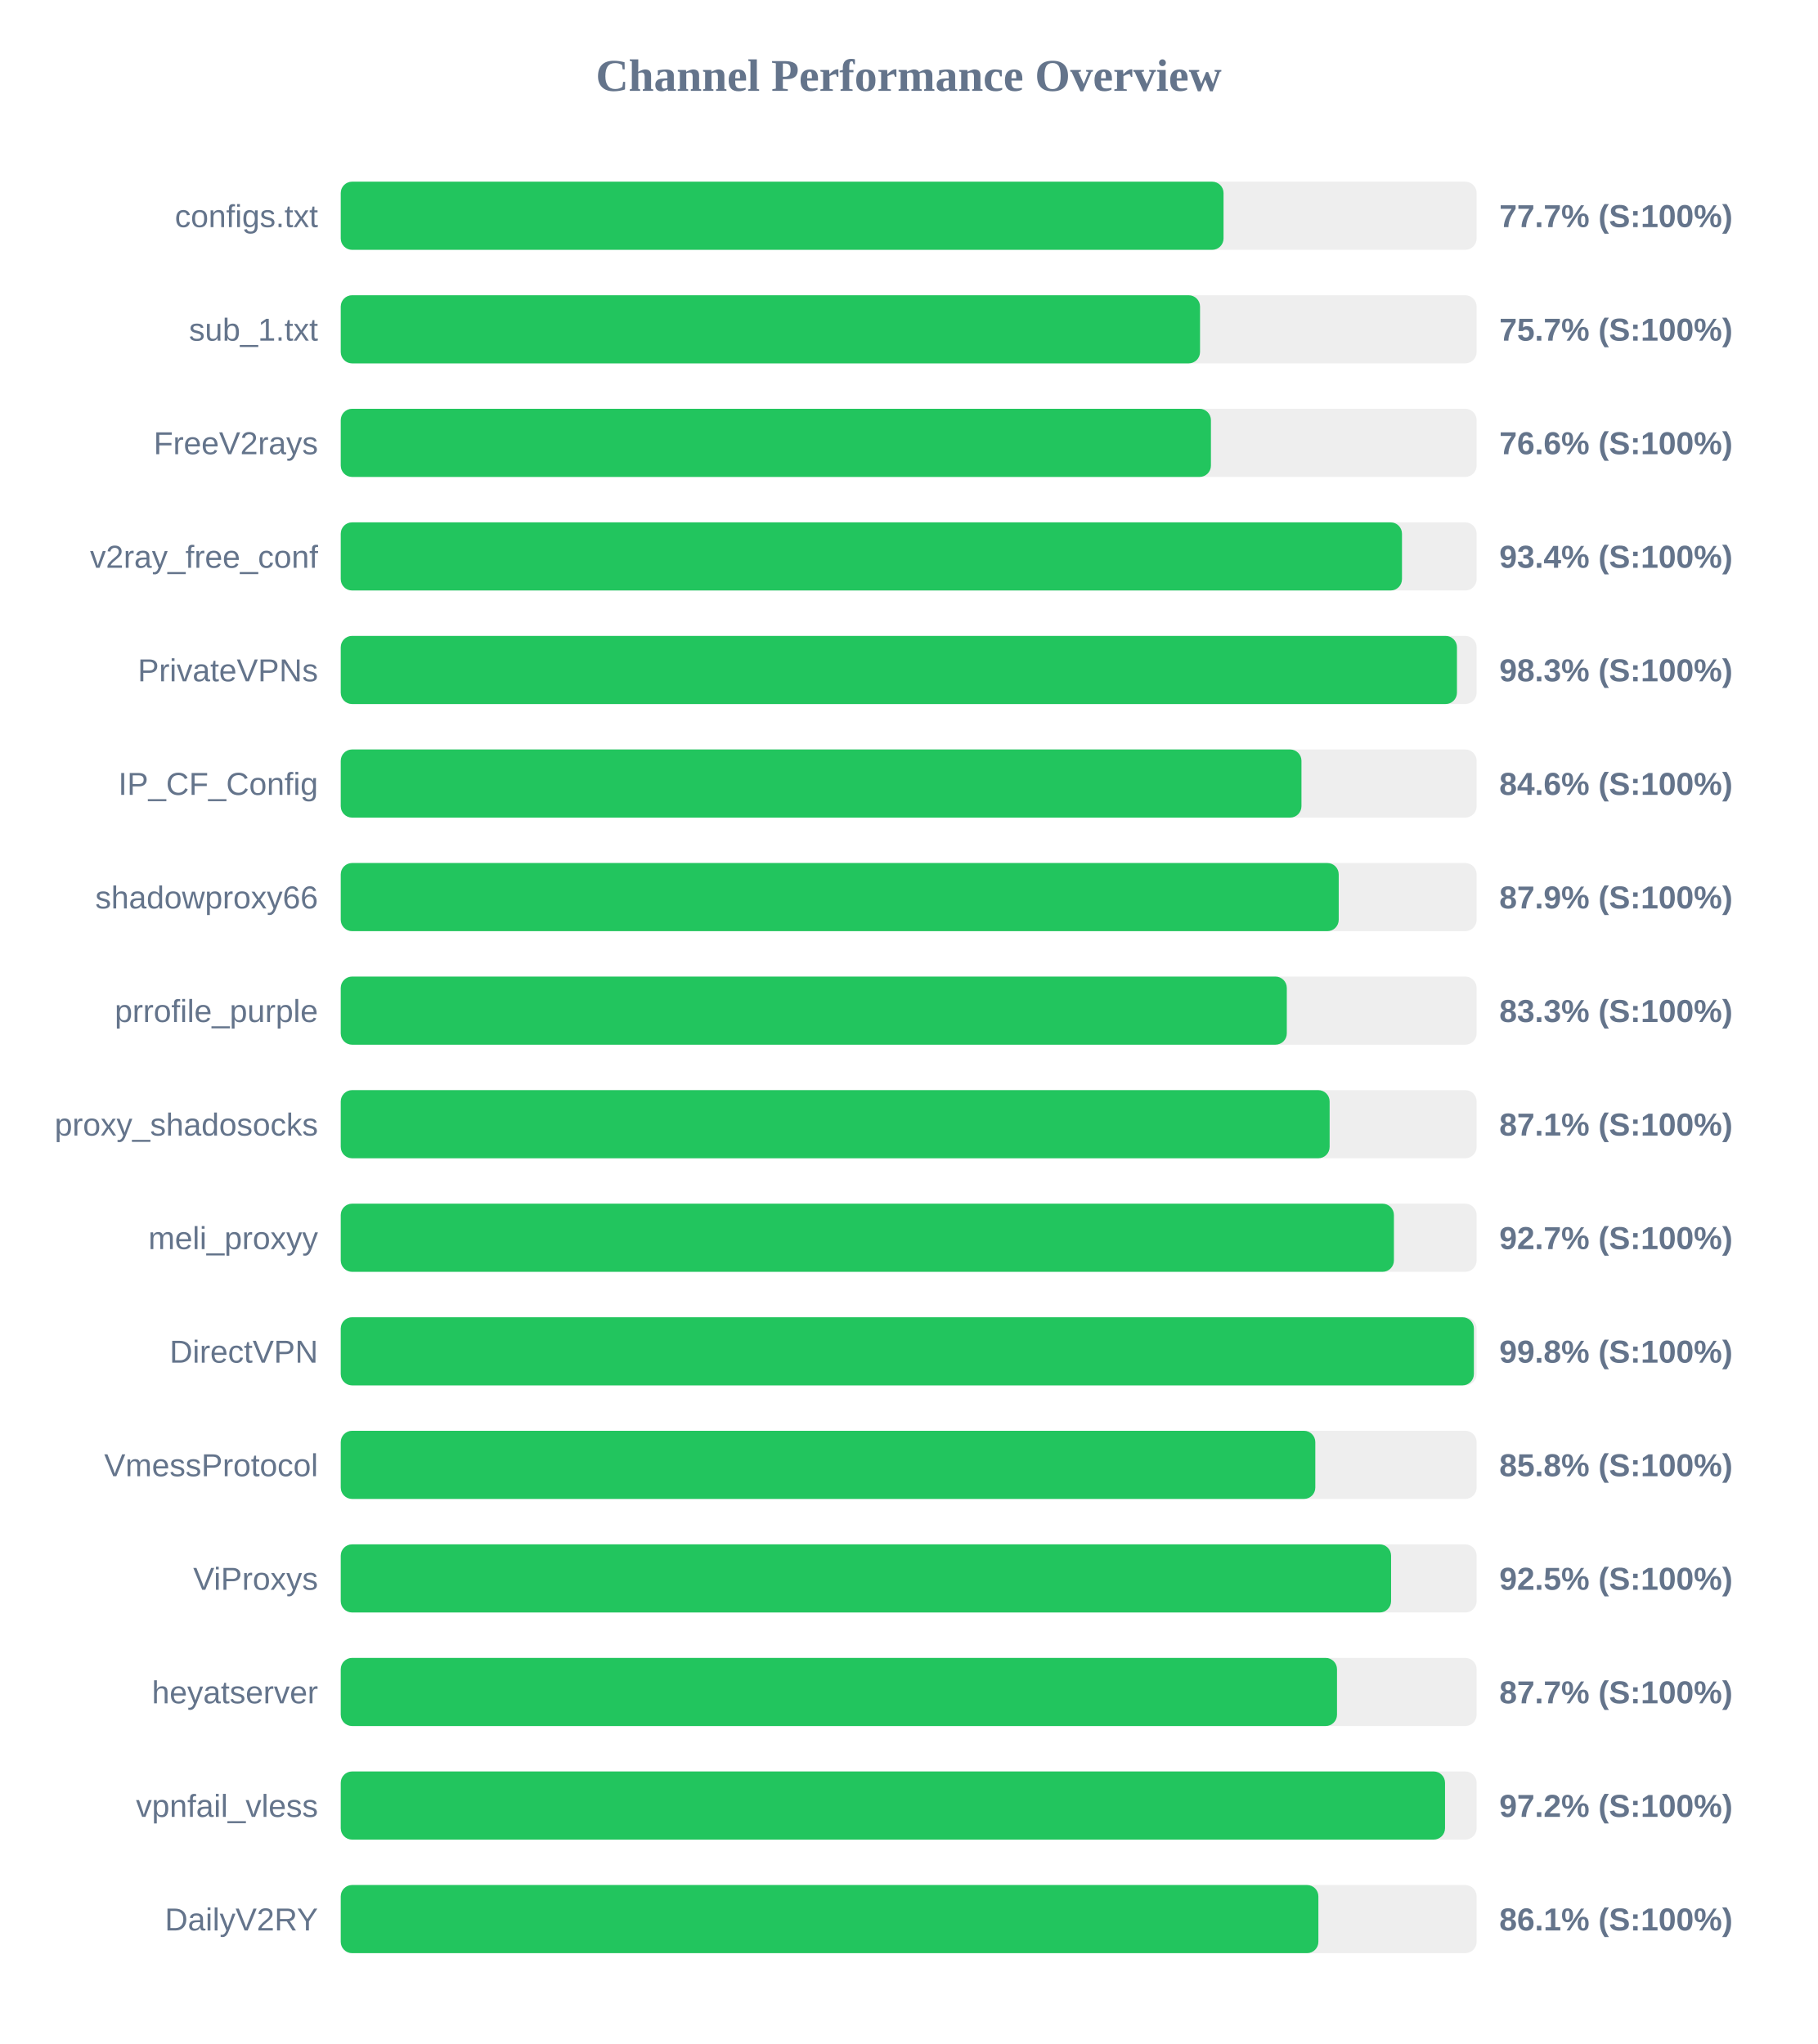
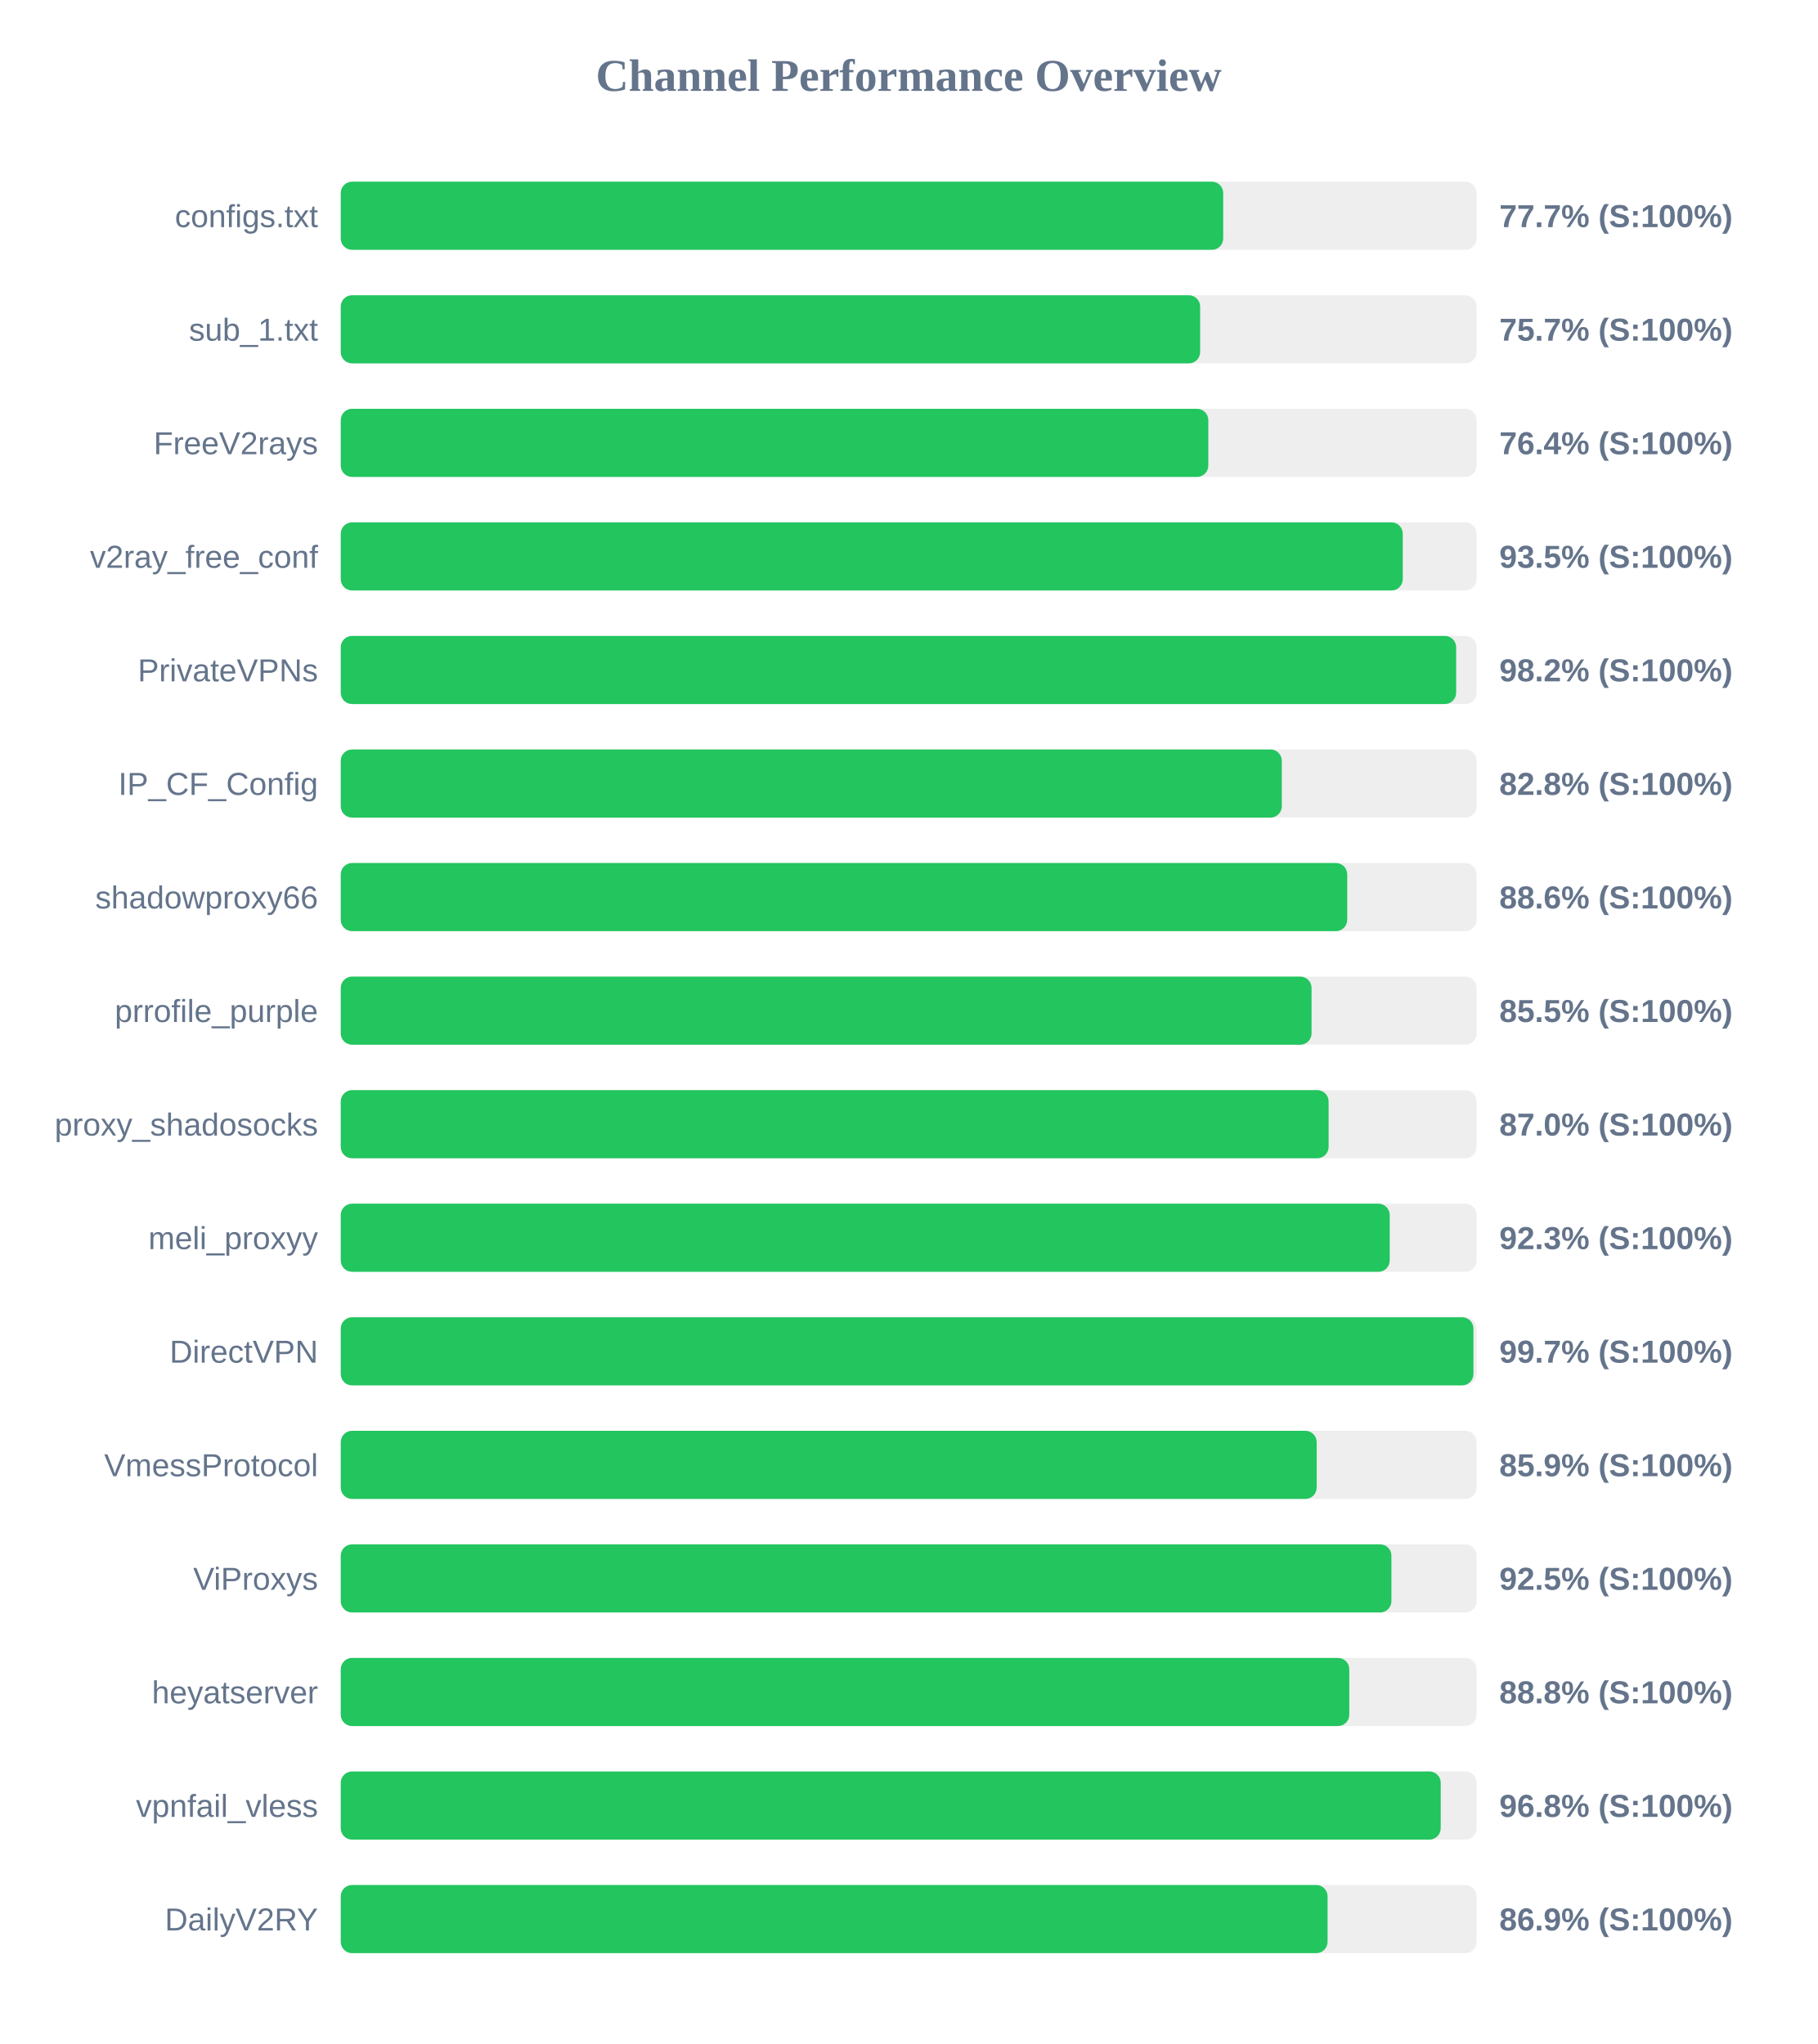
<svg xmlns="http://www.w3.org/2000/svg" width="800" height="900" version="1.1">
  <style>
        .row { font: 14px Arial; fill: #64748b; }
        .score { font: bold 14px Arial; fill: #64748b; }
    </style>
  <text x="400" y="40" text-anchor="middle" font-size="20px" font-weight="bold" fill="#64748b">Channel Performance Overview</text>
  <rect x="150" y="80" width="500" height="30" fill="#eee" rx="5" />
-   <rect x="150" y="80" width="388.6" height="30" fill="#22c55e" rx="5" />
+   <rect x="150" y="80" width="388.45" height="30" fill="#22c55e" rx="5" />
  <text x="140" y="100" text-anchor="end" class="row">configs.txt</text>
  <text x="660" y="100" text-anchor="start" class="score">77.7% (S:100%)</text>
  <rect x="150" y="130" width="500" height="30" fill="#eee" rx="5" />
-   <rect x="150" y="130" width="378.25" height="30" fill="#22c55e" rx="5" />
+   <rect x="150" y="130" width="378.3" height="30" fill="#22c55e" rx="5" />
  <text x="140" y="150" text-anchor="end" class="row">sub_1.txt</text>
  <text x="660" y="150" text-anchor="start" class="score">75.7% (S:100%)</text>
  <rect x="150" y="180" width="500" height="30" fill="#eee" rx="5" />
-   <rect x="150" y="180" width="383.05" height="30" fill="#22c55e" rx="5" />
+   <rect x="150" y="180" width="381.9" height="30" fill="#22c55e" rx="5" />
  <text x="140" y="200" text-anchor="end" class="row">FreeV2rays</text>
-   <text x="660" y="200" text-anchor="start" class="score">76.6% (S:100%)</text>
+   <text x="660" y="200" text-anchor="start" class="score">76.4% (S:100%)</text>
  <rect x="150" y="230" width="500" height="30" fill="#eee" rx="5" />
-   <rect x="150" y="230" width="467.15" height="30" fill="#22c55e" rx="5" />
+   <rect x="150" y="230" width="467.5" height="30" fill="#22c55e" rx="5" />
  <text x="140" y="250" text-anchor="end" class="row">v2ray_free_conf</text>
-   <text x="660" y="250" text-anchor="start" class="score">93.4% (S:100%)</text>
+   <text x="660" y="250" text-anchor="start" class="score">93.5% (S:100%)</text>
  <rect x="150" y="280" width="500" height="30" fill="#eee" rx="5" />
-   <rect x="150" y="280" width="491.35" height="30" fill="#22c55e" rx="5" />
+   <rect x="150" y="280" width="491.0" height="30" fill="#22c55e" rx="5" />
  <text x="140" y="300" text-anchor="end" class="row">PrivateVPNs</text>
-   <text x="660" y="300" text-anchor="start" class="score">98.3% (S:100%)</text>
+   <text x="660" y="300" text-anchor="start" class="score">98.2% (S:100%)</text>
  <rect x="150" y="330" width="500" height="30" fill="#eee" rx="5" />
-   <rect x="150" y="330" width="422.9" height="30" fill="#22c55e" rx="5" />
+   <rect x="150" y="330" width="414.25" height="30" fill="#22c55e" rx="5" />
  <text x="140" y="350" text-anchor="end" class="row">IP_CF_Config</text>
-   <text x="660" y="350" text-anchor="start" class="score">84.6% (S:100%)</text>
+   <text x="660" y="350" text-anchor="start" class="score">82.8% (S:100%)</text>
  <rect x="150" y="380" width="500" height="30" fill="#eee" rx="5" />
-   <rect x="150" y="380" width="439.3" height="30" fill="#22c55e" rx="5" />
+   <rect x="150" y="380" width="443.05" height="30" fill="#22c55e" rx="5" />
  <text x="140" y="400" text-anchor="end" class="row">shadowproxy66</text>
-   <text x="660" y="400" text-anchor="start" class="score">87.9% (S:100%)</text>
+   <text x="660" y="400" text-anchor="start" class="score">88.6% (S:100%)</text>
  <rect x="150" y="430" width="500" height="30" fill="#eee" rx="5" />
-   <rect x="150" y="430" width="416.45" height="30" fill="#22c55e" rx="5" />
+   <rect x="150" y="430" width="427.35" height="30" fill="#22c55e" rx="5" />
  <text x="140" y="450" text-anchor="end" class="row">prrofile_purple</text>
-   <text x="660" y="450" text-anchor="start" class="score">83.3% (S:100%)</text>
+   <text x="660" y="450" text-anchor="start" class="score">85.5% (S:100%)</text>
  <rect x="150" y="480" width="500" height="30" fill="#eee" rx="5" />
-   <rect x="150" y="480" width="435.3" height="30" fill="#22c55e" rx="5" />
+   <rect x="150" y="480" width="434.85" height="30" fill="#22c55e" rx="5" />
  <text x="140" y="500" text-anchor="end" class="row">proxy_shadosocks</text>
-   <text x="660" y="500" text-anchor="start" class="score">87.1% (S:100%)</text>
+   <text x="660" y="500" text-anchor="start" class="score">87.0% (S:100%)</text>
  <rect x="150" y="530" width="500" height="30" fill="#eee" rx="5" />
-   <rect x="150" y="530" width="463.6" height="30" fill="#22c55e" rx="5" />
+   <rect x="150" y="530" width="461.75" height="30" fill="#22c55e" rx="5" />
  <text x="140" y="550" text-anchor="end" class="row">meli_proxyy</text>
-   <text x="660" y="550" text-anchor="start" class="score">92.7% (S:100%)</text>
+   <text x="660" y="550" text-anchor="start" class="score">92.3% (S:100%)</text>
  <rect x="150" y="580" width="500" height="30" fill="#eee" rx="5" />
-   <rect x="150" y="580" width="498.8" height="30" fill="#22c55e" rx="5" />
+   <rect x="150" y="580" width="498.6" height="30" fill="#22c55e" rx="5" />
  <text x="140" y="600" text-anchor="end" class="row">DirectVPN</text>
-   <text x="660" y="600" text-anchor="start" class="score">99.8% (S:100%)</text>
+   <text x="660" y="600" text-anchor="start" class="score">99.7% (S:100%)</text>
  <rect x="150" y="630" width="500" height="30" fill="#eee" rx="5" />
-   <rect x="150" y="630" width="429.0" height="30" fill="#22c55e" rx="5" />
+   <rect x="150" y="630" width="429.6" height="30" fill="#22c55e" rx="5" />
  <text x="140" y="650" text-anchor="end" class="row">VmessProtocol</text>
-   <text x="660" y="650" text-anchor="start" class="score">85.8% (S:100%)</text>
+   <text x="660" y="650" text-anchor="start" class="score">85.9% (S:100%)</text>
  <rect x="150" y="680" width="500" height="30" fill="#eee" rx="5" />
-   <rect x="150" y="680" width="462.35" height="30" fill="#22c55e" rx="5" />
+   <rect x="150" y="680" width="462.5" height="30" fill="#22c55e" rx="5" />
  <text x="140" y="700" text-anchor="end" class="row">ViProxys</text>
  <text x="660" y="700" text-anchor="start" class="score">92.5% (S:100%)</text>
  <rect x="150" y="730" width="500" height="30" fill="#eee" rx="5" />
-   <rect x="150" y="730" width="438.55" height="30" fill="#22c55e" rx="5" />
+   <rect x="150" y="730" width="443.95" height="30" fill="#22c55e" rx="5" />
  <text x="140" y="750" text-anchor="end" class="row">heyatserver</text>
-   <text x="660" y="750" text-anchor="start" class="score">87.7% (S:100%)</text>
+   <text x="660" y="750" text-anchor="start" class="score">88.8% (S:100%)</text>
  <rect x="150" y="780" width="500" height="30" fill="#eee" rx="5" />
-   <rect x="150" y="780" width="486.1" height="30" fill="#22c55e" rx="5" />
+   <rect x="150" y="780" width="484.2" height="30" fill="#22c55e" rx="5" />
  <text x="140" y="800" text-anchor="end" class="row">vpnfail_vless</text>
-   <text x="660" y="800" text-anchor="start" class="score">97.2% (S:100%)</text>
+   <text x="660" y="800" text-anchor="start" class="score">96.8% (S:100%)</text>
  <rect x="150" y="830" width="500" height="30" fill="#eee" rx="5" />
-   <rect x="150" y="830" width="430.35" height="30" fill="#22c55e" rx="5" />
+   <rect x="150" y="830" width="434.4" height="30" fill="#22c55e" rx="5" />
  <text x="140" y="850" text-anchor="end" class="row">DailyV2RY</text>
-   <text x="660" y="850" text-anchor="start" class="score">86.1% (S:100%)</text>
+   <text x="660" y="850" text-anchor="start" class="score">86.9% (S:100%)</text>
</svg>
